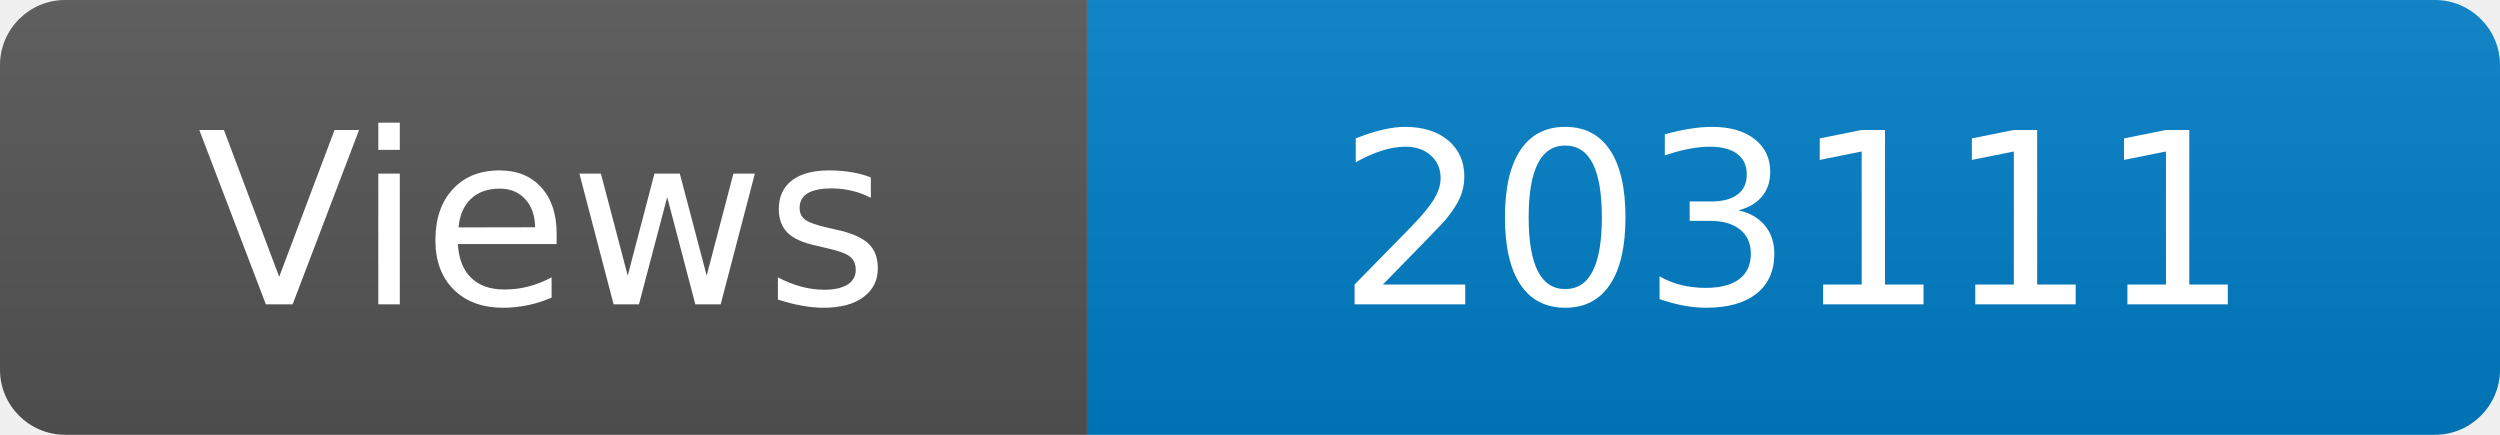
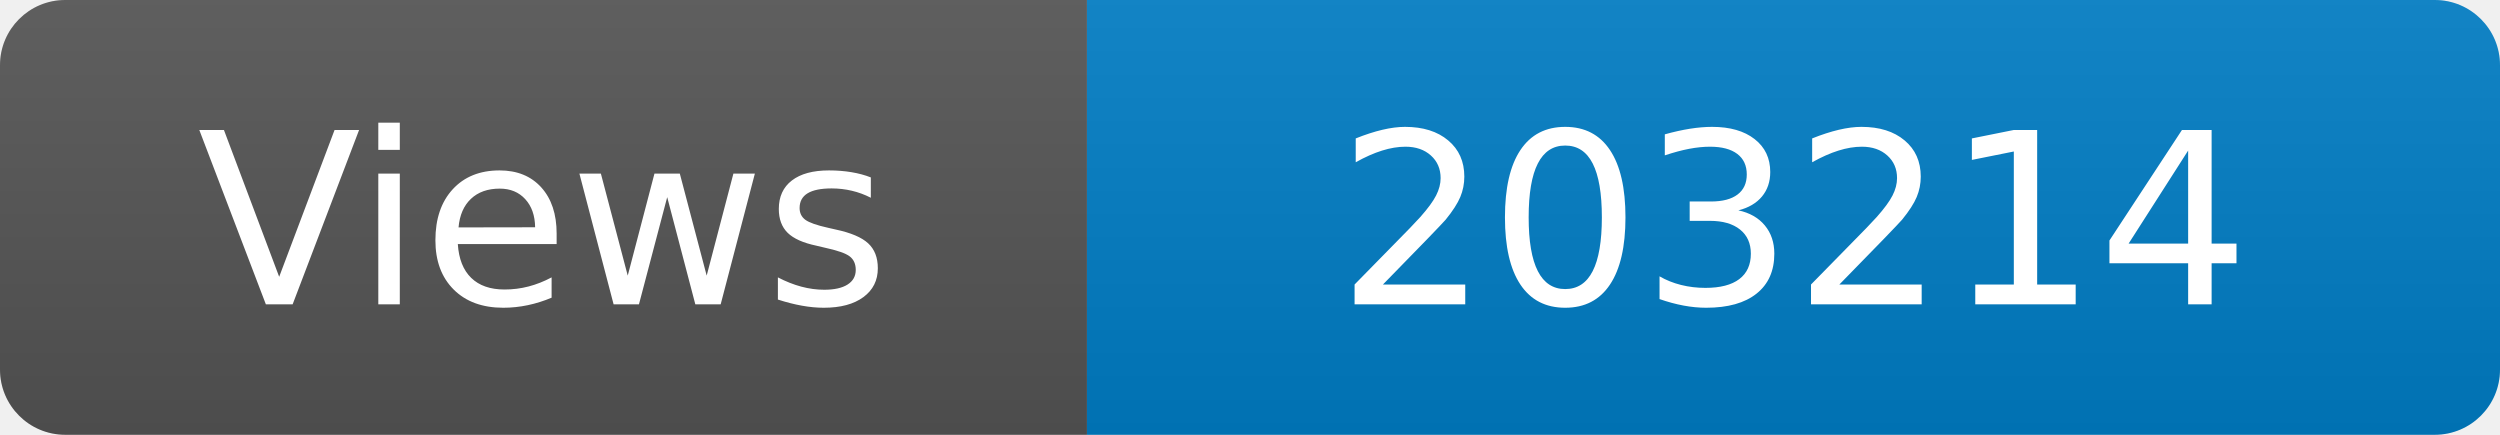
<svg xmlns="http://www.w3.org/2000/svg" width="115" height="20" role="img" aria-label="Maintained?: yes">
  <linearGradient id="s" x2="0" y2="100%">
    <stop offset="0" stop-color="#bbb" stop-opacity=".1" />
    <stop offset="1" stop-opacity=".1" />
  </linearGradient>
  <clipPath id="r">
    <rect width="115" height="20" rx="3" fill="#fff" />
  </clipPath>
  <g clip-path="url(#r)">
    <rect width="50" height="20" fill="#555" />
    <rect x="50" width="160" height="20" fill="#007ec6" />
    <rect width="115" height="20" fill="url(#s)" />
  </g>
  <g fill="#fff" text-anchor="middle" font-family="Verdana,Geneva,DejaVu Sans,sans-serif" font-size="110">
    <text x="250" y="140" transform="scale(.1)" fill="#fff">Views</text>
-     <text x="825" y="140" transform="scale(.1)" fill="#fff">203111</text>
+     <text x="825" y="140" transform="scale(.1)" fill="#fff">203214</text>
  </g>
</svg>
